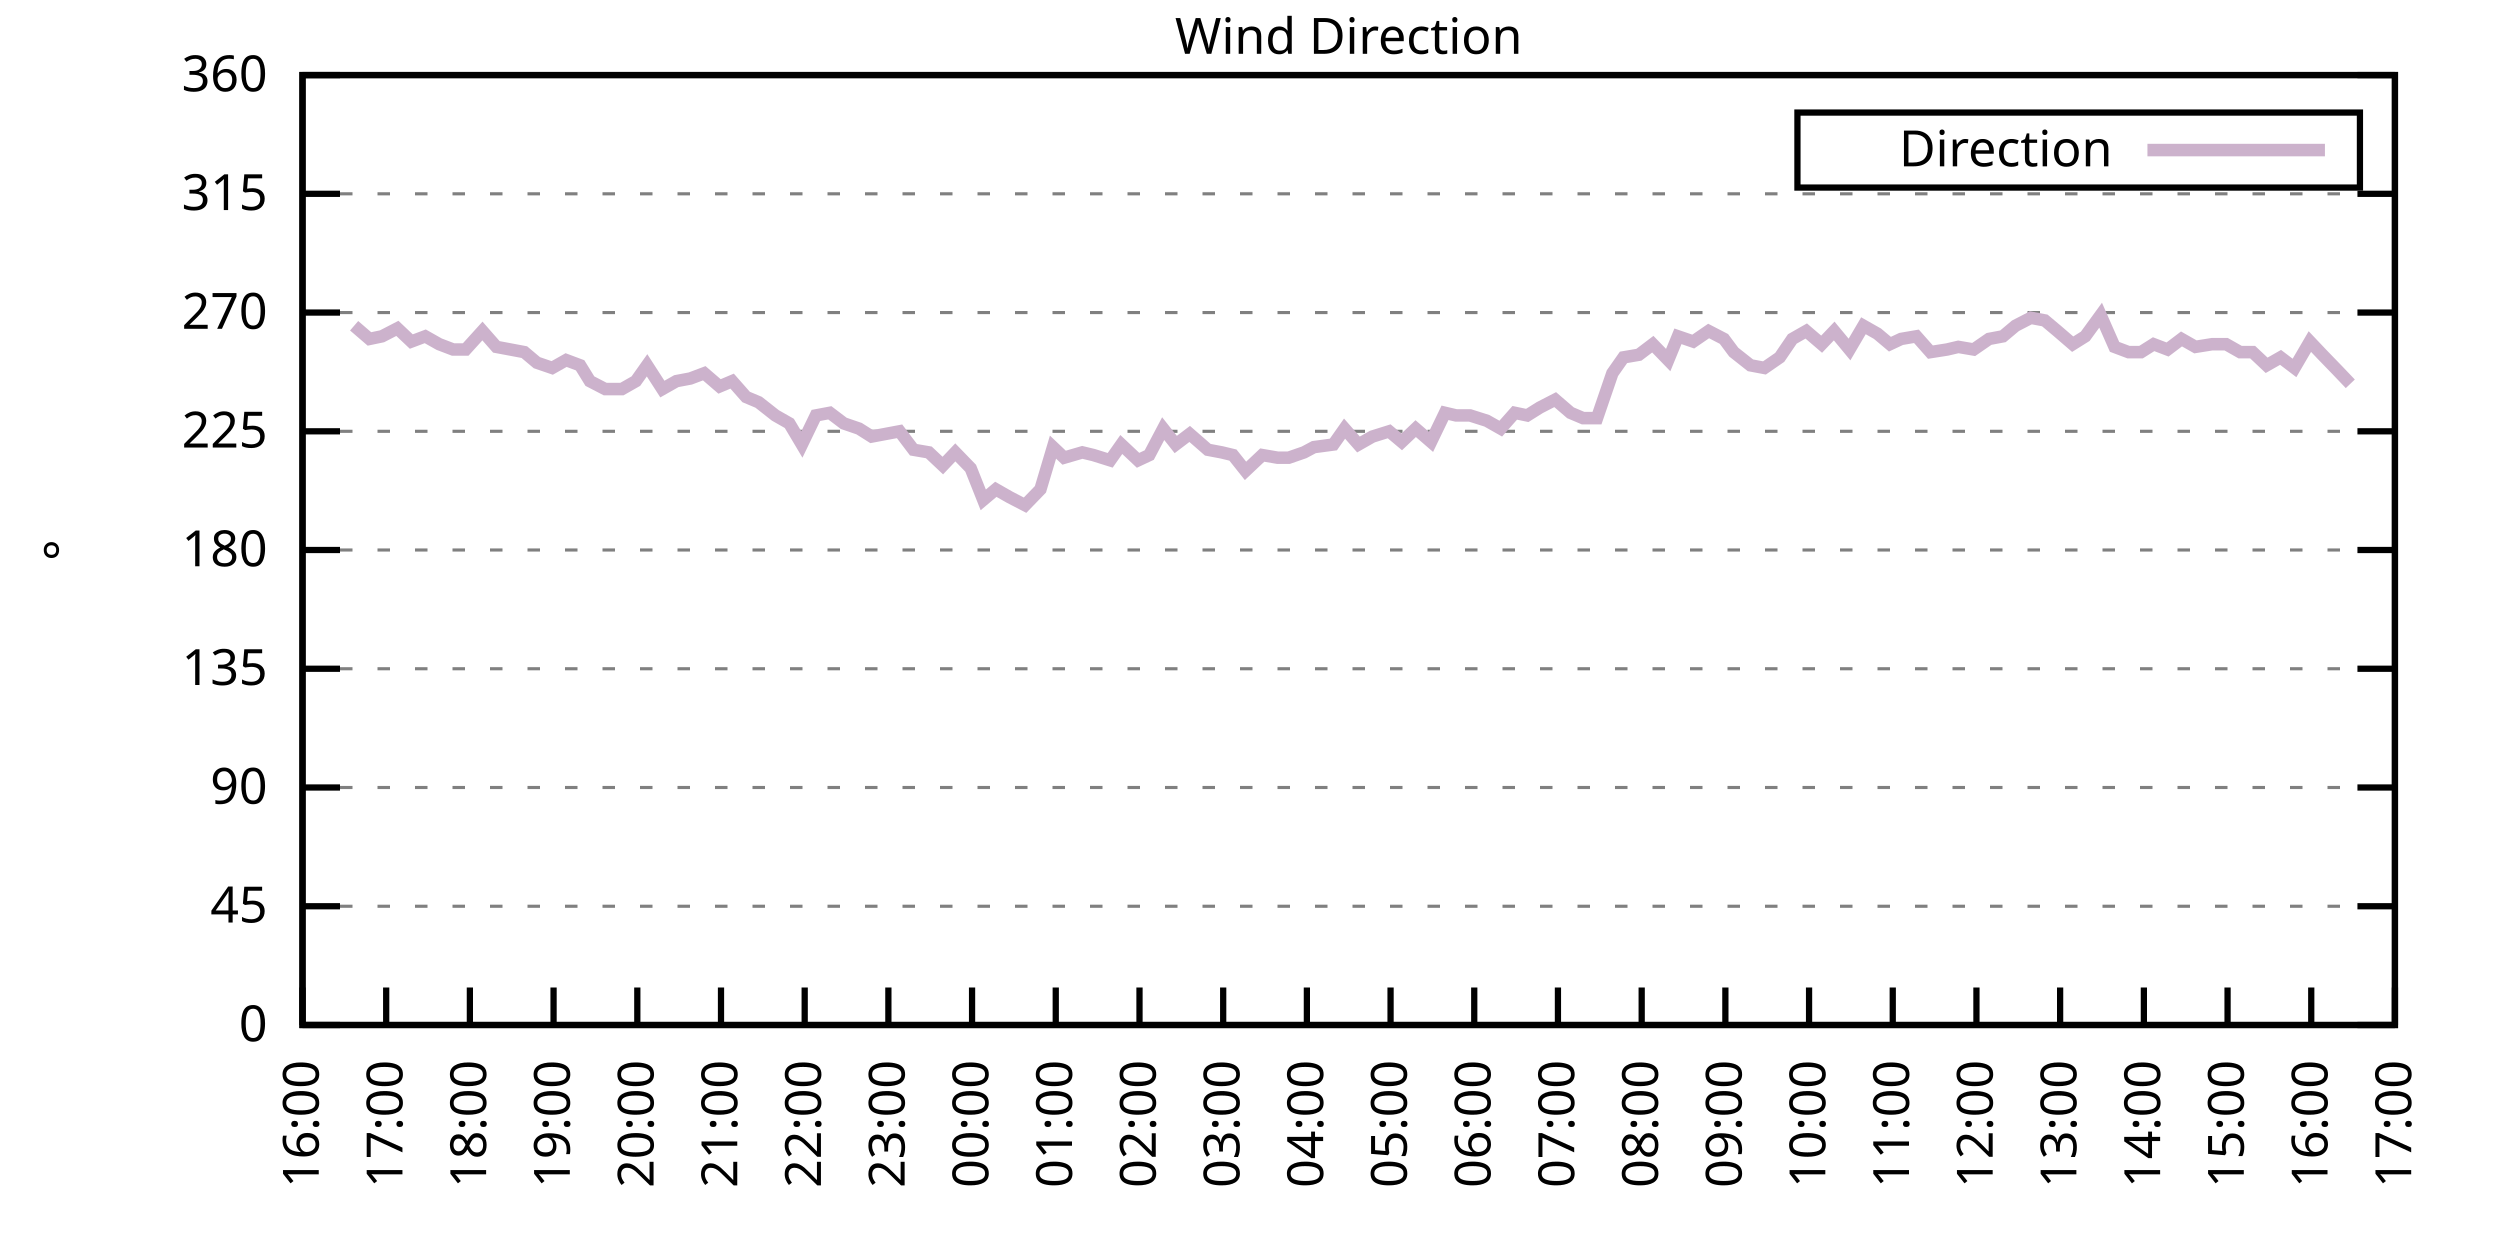
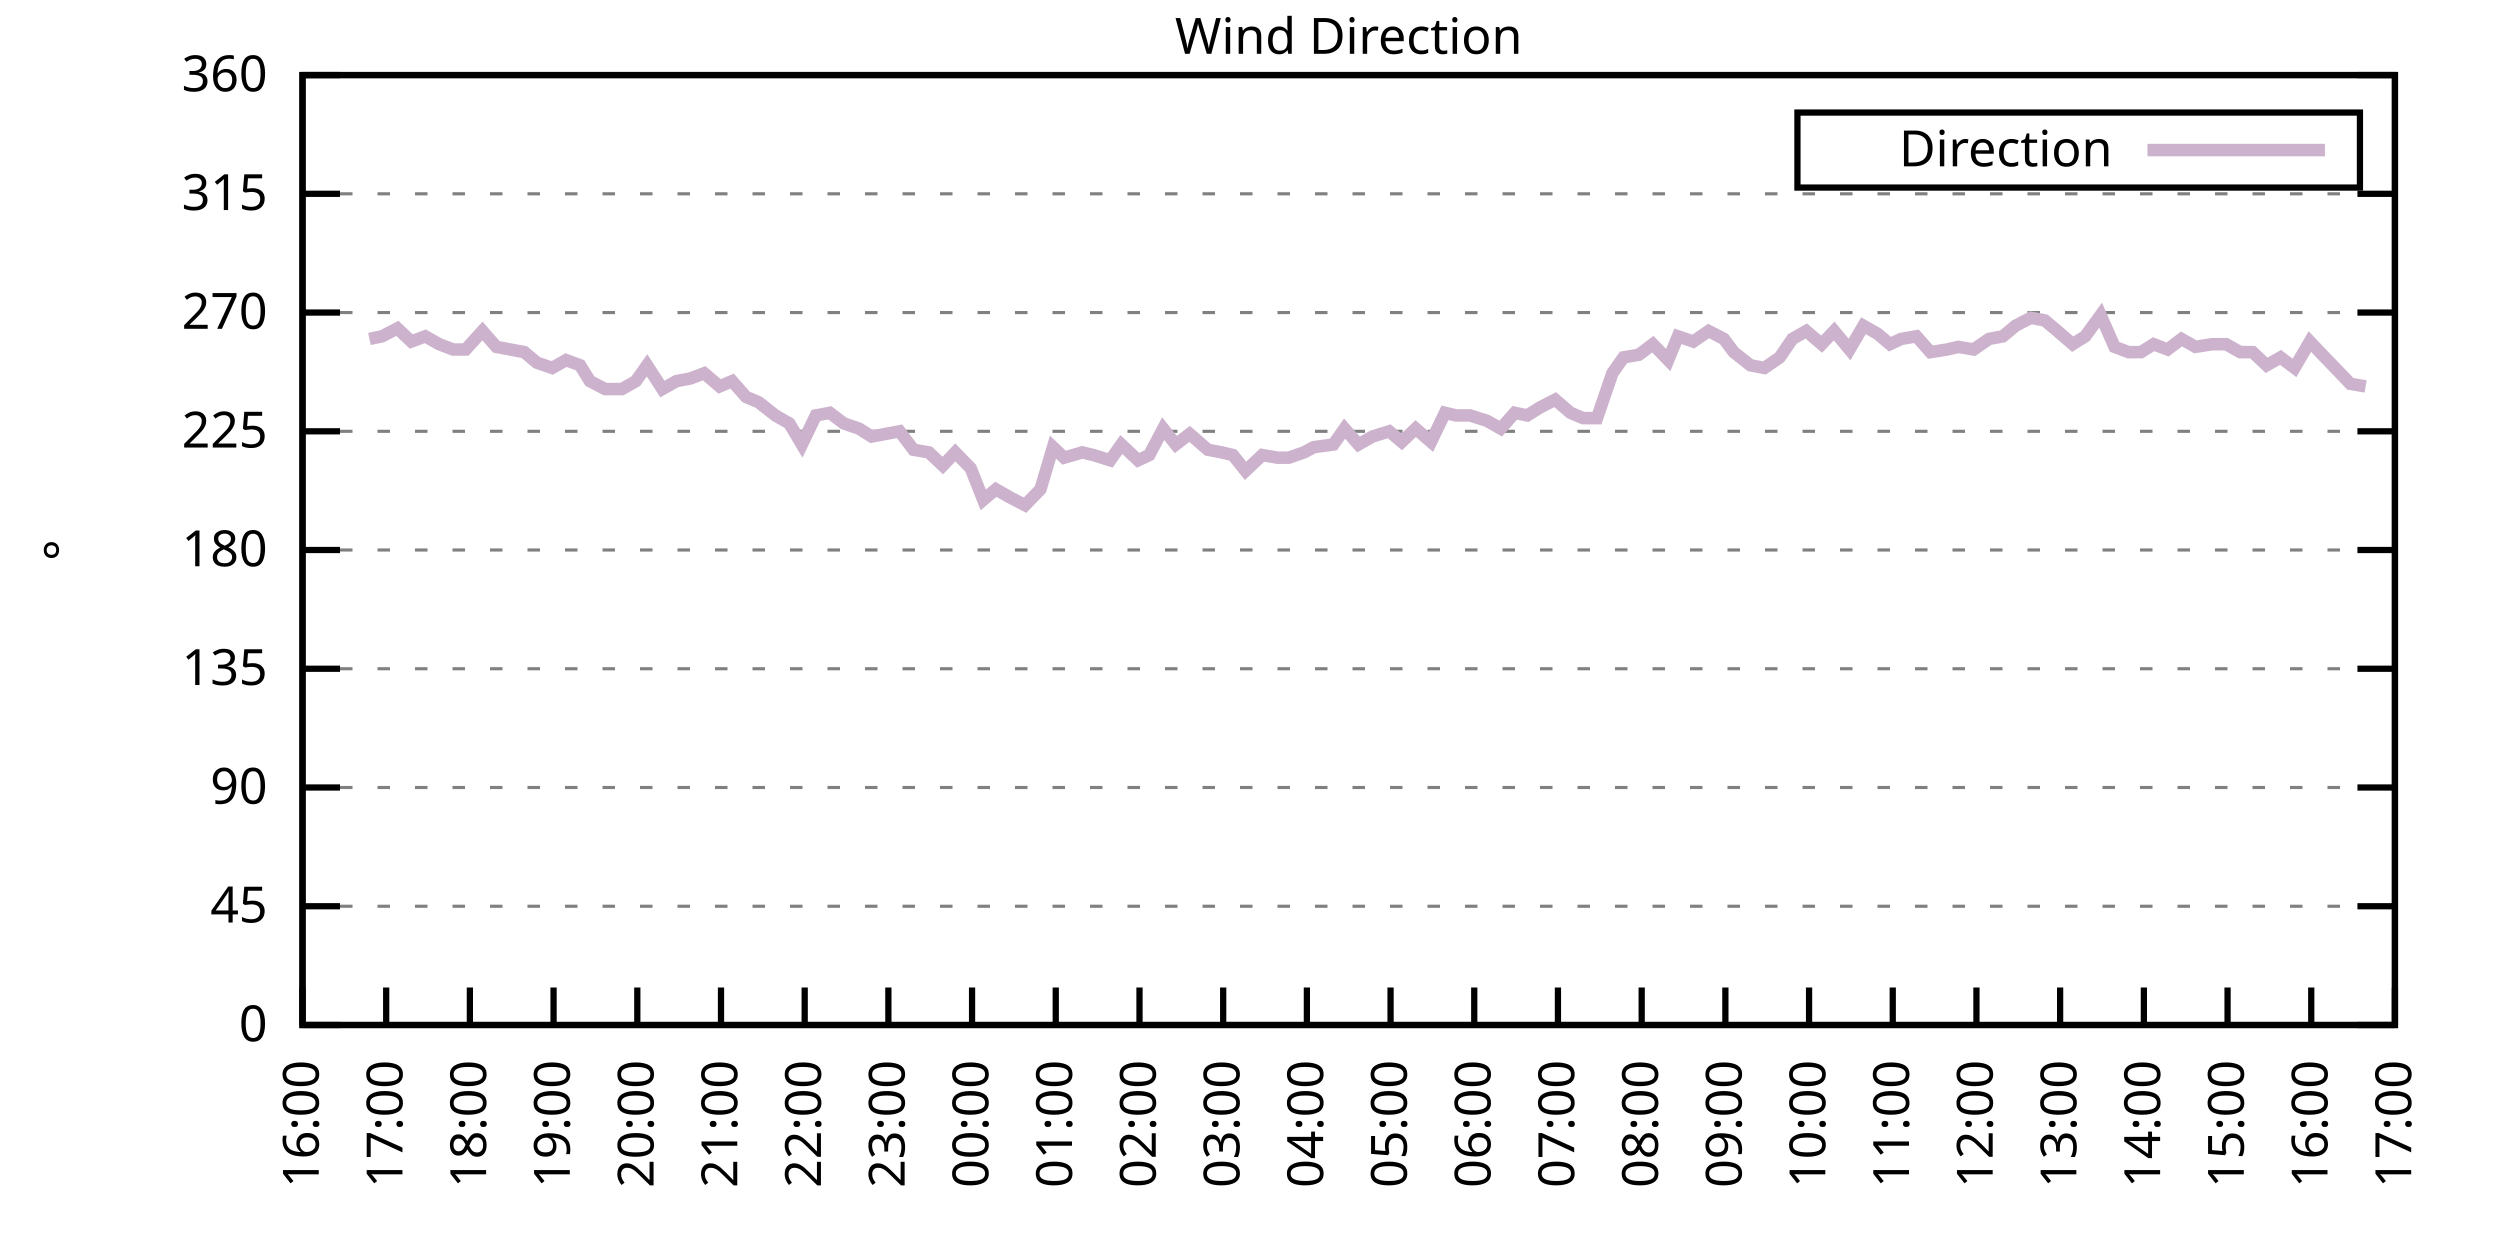
<svg xmlns="http://www.w3.org/2000/svg" xmlns:xlink="http://www.w3.org/1999/xlink" width="400" height="200" viewBox="0 0 400 200">
  <g id="gnuplot_canvas">
    <rect x="0" y="0" width="400" height="200" fill="none" />
    <defs>
      <circle id="gpDot" r="0.5" stroke-width="0.5" stroke="currentColor" />
      <path id="gpPt0" stroke-width="0.333" stroke="currentColor" d="M-1,0 h2 M0,-1 v2" />
      <path id="gpPt1" stroke-width="0.333" stroke="currentColor" d="M-1,-1 L1,1 M1,-1 L-1,1" />
      <path id="gpPt2" stroke-width="0.333" stroke="currentColor" d="M-1,0 L1,0 M0,-1 L0,1 M-1,-1 L1,1 M-1,1 L1,-1" />
      <rect id="gpPt3" stroke-width="0.333" stroke="currentColor" x="-1" y="-1" width="2" height="2" />
      <rect id="gpPt4" stroke-width="0.333" stroke="currentColor" fill="currentColor" x="-1" y="-1" width="2" height="2" />
      <circle id="gpPt5" stroke-width="0.333" stroke="currentColor" cx="0" cy="0" r="1" />
      <use xlink:href="#gpPt5" id="gpPt6" fill="currentColor" stroke="none" />
      <path id="gpPt7" stroke-width="0.333" stroke="currentColor" d="M0,-1.33 L-1.33,0.67 L1.33,0.67 z" />
      <use xlink:href="#gpPt7" id="gpPt8" fill="currentColor" stroke="none" />
      <use xlink:href="#gpPt7" id="gpPt9" stroke="currentColor" transform="rotate(180)" />
      <use xlink:href="#gpPt9" id="gpPt10" fill="currentColor" stroke="none" />
      <use xlink:href="#gpPt3" id="gpPt11" stroke="currentColor" transform="rotate(45)" />
      <use xlink:href="#gpPt11" id="gpPt12" fill="currentColor" stroke="none" />
      <path id="gpPt13" stroke-width="0.333" stroke="currentColor" d="M0,1.330 L1.265,0.411 L0.782,-1.067 L-0.782,-1.076 L-1.265,0.411 z" />
      <use xlink:href="#gpPt13" id="gpPt14" fill="currentColor" stroke="none" />
      <filter id="textbox" filterUnits="objectBoundingBox" x="0" y="0" height="1" width="1">
        <feFlood flood-color="white" flood-opacity="1" result="bgnd" />
        <feComposite in="SourceGraphic" in2="bgnd" operator="atop" />
      </filter>
      <filter id="greybox" filterUnits="objectBoundingBox" x="0" y="0" height="1" width="1">
        <feFlood flood-color="lightgrey" flood-opacity="1" result="grey" />
        <feComposite in="SourceGraphic" in2="grey" operator="atop" />
      </filter>
    </defs>
    <g fill="none" color="white" stroke="currentColor" stroke-width="1.00" stroke-linecap="butt" stroke-linejoin="miter">
</g>
    <g fill="none" color="black" stroke="currentColor" stroke-width="1.00" stroke-linecap="butt" stroke-linejoin="miter">
      <g stroke="none" shape-rendering="crispEdges">
        <polygon fill="rgb(255, 255, 255)" points="48.40,164.00 383.18,164.00 383.18,12.02 48.40,12.02 " />
      </g>
    </g>
    <g fill="none" color="black" stroke="currentColor" stroke-width="1.00" stroke-linecap="butt" stroke-linejoin="miter">
</g>
    <g fill="none" color="black" stroke="black" stroke-width="0.50" stroke-linecap="butt" stroke-linejoin="miter">
</g>
    <g fill="none" color="gray" stroke="currentColor" stroke-width="0.50" stroke-linecap="butt" stroke-linejoin="miter">
      <path stroke="gray" stroke-dasharray="2,4" class="gridline" d="M48.40,164.00 L383.19,164.00  " />
    </g>
    <g fill="none" color="gray" stroke="gray" stroke-width="1.00" stroke-linecap="butt" stroke-linejoin="miter">
</g>
    <g fill="none" color="black" stroke="currentColor" stroke-width="1.00" stroke-linecap="butt" stroke-linejoin="miter">
      <path stroke="black" d="M48.40,164.00 L54.40,164.00 M383.19,164.00 L377.19,164.00  " />
      <g transform="translate(42.80,166.60)" stroke="none" fill="black" font-family="Sans" font-size="8.00" text-anchor="end">
        <text>
          <tspan font-family="Sans"> 0</tspan>
        </text>
      </g>
    </g>
    <g fill="none" color="black" stroke="currentColor" stroke-width="1.00" stroke-linecap="butt" stroke-linejoin="miter">
</g>
    <g fill="none" color="black" stroke="black" stroke-width="0.50" stroke-linecap="butt" stroke-linejoin="miter">
</g>
    <g fill="none" color="gray" stroke="currentColor" stroke-width="0.50" stroke-linecap="butt" stroke-linejoin="miter">
      <path stroke="gray" stroke-dasharray="2,4" class="gridline" d="M48.40,145.00 L383.19,145.00  " />
    </g>
    <g fill="none" color="gray" stroke="gray" stroke-width="1.00" stroke-linecap="butt" stroke-linejoin="miter">
</g>
    <g fill="none" color="black" stroke="currentColor" stroke-width="1.00" stroke-linecap="butt" stroke-linejoin="miter">
      <path stroke="black" d="M48.40,145.00 L54.40,145.00 M383.19,145.00 L377.19,145.00  " />
      <g transform="translate(42.80,147.60)" stroke="none" fill="black" font-family="Sans" font-size="8.00" text-anchor="end">
        <text>
          <tspan font-family="Sans"> 45</tspan>
        </text>
      </g>
    </g>
    <g fill="none" color="black" stroke="currentColor" stroke-width="1.00" stroke-linecap="butt" stroke-linejoin="miter">
</g>
    <g fill="none" color="black" stroke="black" stroke-width="0.50" stroke-linecap="butt" stroke-linejoin="miter">
</g>
    <g fill="none" color="gray" stroke="currentColor" stroke-width="0.50" stroke-linecap="butt" stroke-linejoin="miter">
      <path stroke="gray" stroke-dasharray="2,4" class="gridline" d="M48.40,126.00 L383.19,126.00  " />
    </g>
    <g fill="none" color="gray" stroke="gray" stroke-width="1.00" stroke-linecap="butt" stroke-linejoin="miter">
</g>
    <g fill="none" color="black" stroke="currentColor" stroke-width="1.00" stroke-linecap="butt" stroke-linejoin="miter">
      <path stroke="black" d="M48.40,126.00 L54.40,126.00 M383.19,126.00 L377.19,126.00  " />
      <g transform="translate(42.80,128.60)" stroke="none" fill="black" font-family="Sans" font-size="8.00" text-anchor="end">
        <text>
          <tspan font-family="Sans"> 90</tspan>
        </text>
      </g>
    </g>
    <g fill="none" color="black" stroke="currentColor" stroke-width="1.00" stroke-linecap="butt" stroke-linejoin="miter">
</g>
    <g fill="none" color="black" stroke="black" stroke-width="0.50" stroke-linecap="butt" stroke-linejoin="miter">
</g>
    <g fill="none" color="gray" stroke="currentColor" stroke-width="0.50" stroke-linecap="butt" stroke-linejoin="miter">
      <path stroke="gray" stroke-dasharray="2,4" class="gridline" d="M48.40,107.00 L383.19,107.00  " />
    </g>
    <g fill="none" color="gray" stroke="gray" stroke-width="1.00" stroke-linecap="butt" stroke-linejoin="miter">
</g>
    <g fill="none" color="black" stroke="currentColor" stroke-width="1.00" stroke-linecap="butt" stroke-linejoin="miter">
      <path stroke="black" d="M48.40,107.00 L54.40,107.00 M383.19,107.00 L377.19,107.00  " />
      <g transform="translate(42.80,109.60)" stroke="none" fill="black" font-family="Sans" font-size="8.00" text-anchor="end">
        <text>
          <tspan font-family="Sans"> 135</tspan>
        </text>
      </g>
    </g>
    <g fill="none" color="black" stroke="currentColor" stroke-width="1.00" stroke-linecap="butt" stroke-linejoin="miter">
</g>
    <g fill="none" color="black" stroke="black" stroke-width="0.50" stroke-linecap="butt" stroke-linejoin="miter">
</g>
    <g fill="none" color="gray" stroke="currentColor" stroke-width="0.50" stroke-linecap="butt" stroke-linejoin="miter">
      <path stroke="gray" stroke-dasharray="2,4" class="gridline" d="M48.40,88.00 L383.19,88.00  " />
    </g>
    <g fill="none" color="gray" stroke="gray" stroke-width="1.00" stroke-linecap="butt" stroke-linejoin="miter">
</g>
    <g fill="none" color="black" stroke="currentColor" stroke-width="1.00" stroke-linecap="butt" stroke-linejoin="miter">
      <path stroke="black" d="M48.40,88.00 L54.40,88.00 M383.19,88.00 L377.19,88.00  " />
      <g transform="translate(42.80,90.60)" stroke="none" fill="black" font-family="Sans" font-size="8.00" text-anchor="end">
        <text>
          <tspan font-family="Sans"> 180</tspan>
        </text>
      </g>
    </g>
    <g fill="none" color="black" stroke="currentColor" stroke-width="1.00" stroke-linecap="butt" stroke-linejoin="miter">
</g>
    <g fill="none" color="black" stroke="black" stroke-width="0.50" stroke-linecap="butt" stroke-linejoin="miter">
</g>
    <g fill="none" color="gray" stroke="currentColor" stroke-width="0.50" stroke-linecap="butt" stroke-linejoin="miter">
      <path stroke="gray" stroke-dasharray="2,4" class="gridline" d="M48.40,69.01 L383.19,69.01  " />
    </g>
    <g fill="none" color="gray" stroke="gray" stroke-width="1.00" stroke-linecap="butt" stroke-linejoin="miter">
</g>
    <g fill="none" color="black" stroke="currentColor" stroke-width="1.00" stroke-linecap="butt" stroke-linejoin="miter">
      <path stroke="black" d="M48.40,69.01 L54.40,69.01 M383.19,69.01 L377.19,69.01  " />
      <g transform="translate(42.80,71.61)" stroke="none" fill="black" font-family="Sans" font-size="8.00" text-anchor="end">
        <text>
          <tspan font-family="Sans"> 225</tspan>
        </text>
      </g>
    </g>
    <g fill="none" color="black" stroke="currentColor" stroke-width="1.00" stroke-linecap="butt" stroke-linejoin="miter">
</g>
    <g fill="none" color="black" stroke="black" stroke-width="0.50" stroke-linecap="butt" stroke-linejoin="miter">
</g>
    <g fill="none" color="gray" stroke="currentColor" stroke-width="0.50" stroke-linecap="butt" stroke-linejoin="miter">
      <path stroke="gray" stroke-dasharray="2,4" class="gridline" d="M48.40,50.01 L383.19,50.01  " />
    </g>
    <g fill="none" color="gray" stroke="gray" stroke-width="1.00" stroke-linecap="butt" stroke-linejoin="miter">
</g>
    <g fill="none" color="black" stroke="currentColor" stroke-width="1.00" stroke-linecap="butt" stroke-linejoin="miter">
      <path stroke="black" d="M48.40,50.01 L54.40,50.01 M383.19,50.01 L377.19,50.01  " />
      <g transform="translate(42.80,52.61)" stroke="none" fill="black" font-family="Sans" font-size="8.00" text-anchor="end">
        <text>
          <tspan font-family="Sans"> 270</tspan>
        </text>
      </g>
    </g>
    <g fill="none" color="black" stroke="currentColor" stroke-width="1.00" stroke-linecap="butt" stroke-linejoin="miter">
</g>
    <g fill="none" color="black" stroke="black" stroke-width="0.50" stroke-linecap="butt" stroke-linejoin="miter">
</g>
    <g fill="none" color="gray" stroke="currentColor" stroke-width="0.50" stroke-linecap="butt" stroke-linejoin="miter">
      <path stroke="gray" stroke-dasharray="2,4" class="gridline" d="M48.40,31.01 L383.19,31.01  " />
    </g>
    <g fill="none" color="gray" stroke="gray" stroke-width="1.00" stroke-linecap="butt" stroke-linejoin="miter">
</g>
    <g fill="none" color="black" stroke="currentColor" stroke-width="1.00" stroke-linecap="butt" stroke-linejoin="miter">
      <path stroke="black" d="M48.40,31.01 L54.40,31.01 M383.19,31.01 L377.19,31.01  " />
      <g transform="translate(42.80,33.61)" stroke="none" fill="black" font-family="Sans" font-size="8.00" text-anchor="end">
        <text>
          <tspan font-family="Sans"> 315</tspan>
        </text>
      </g>
    </g>
    <g fill="none" color="black" stroke="currentColor" stroke-width="1.00" stroke-linecap="butt" stroke-linejoin="miter">
</g>
    <g fill="none" color="black" stroke="black" stroke-width="0.50" stroke-linecap="butt" stroke-linejoin="miter">
</g>
    <g fill="none" color="gray" stroke="currentColor" stroke-width="0.50" stroke-linecap="butt" stroke-linejoin="miter">
      <path stroke="gray" stroke-dasharray="2,4" class="gridline" d="M48.40,12.01 L383.19,12.01  " />
    </g>
    <g fill="none" color="gray" stroke="gray" stroke-width="1.00" stroke-linecap="butt" stroke-linejoin="miter">
</g>
    <g fill="none" color="black" stroke="currentColor" stroke-width="1.00" stroke-linecap="butt" stroke-linejoin="miter">
      <path stroke="black" d="M48.40,12.01 L54.40,12.01 M383.19,12.01 L377.19,12.01  " />
      <g transform="translate(42.80,14.61)" stroke="none" fill="black" font-family="Sans" font-size="8.00" text-anchor="end">
        <text>
          <tspan font-family="Sans"> 360</tspan>
        </text>
      </g>
    </g>
    <g fill="none" color="black" stroke="currentColor" stroke-width="1.00" stroke-linecap="butt" stroke-linejoin="miter">
      <path stroke="black" d="M48.40,164.00 L48.40,158.00  " />
      <g transform="translate(51.00,169.60) rotate(270.00)" stroke="none" fill="black" font-family="Sans" font-size="8.00" text-anchor="end">
        <text>
          <tspan font-family="Sans">16:00</tspan>
        </text>
      </g>
    </g>
    <g fill="none" color="black" stroke="currentColor" stroke-width="1.00" stroke-linecap="butt" stroke-linejoin="miter">
      <path stroke="black" d="M61.79,164.00 L61.79,158.00  " />
      <g transform="translate(64.39,169.60) rotate(270.00)" stroke="none" fill="black" font-family="Sans" font-size="8.00" text-anchor="end">
        <text>
          <tspan font-family="Sans">17:00</tspan>
        </text>
      </g>
    </g>
    <g fill="none" color="black" stroke="currentColor" stroke-width="1.00" stroke-linecap="butt" stroke-linejoin="miter">
      <path stroke="black" d="M75.18,164.00 L75.18,158.00  " />
      <g transform="translate(77.78,169.60) rotate(270.00)" stroke="none" fill="black" font-family="Sans" font-size="8.00" text-anchor="end">
        <text>
          <tspan font-family="Sans">18:00</tspan>
        </text>
      </g>
    </g>
    <g fill="none" color="black" stroke="currentColor" stroke-width="1.00" stroke-linecap="butt" stroke-linejoin="miter">
      <path stroke="black" d="M88.57,164.00 L88.57,158.00  " />
      <g transform="translate(91.17,169.60) rotate(270.00)" stroke="none" fill="black" font-family="Sans" font-size="8.00" text-anchor="end">
        <text>
          <tspan font-family="Sans">19:00</tspan>
        </text>
      </g>
    </g>
    <g fill="none" color="black" stroke="currentColor" stroke-width="1.00" stroke-linecap="butt" stroke-linejoin="miter">
      <path stroke="black" d="M101.97,164.00 L101.97,158.00  " />
      <g transform="translate(104.57,169.60) rotate(270.00)" stroke="none" fill="black" font-family="Sans" font-size="8.00" text-anchor="end">
        <text>
          <tspan font-family="Sans">20:00</tspan>
        </text>
      </g>
    </g>
    <g fill="none" color="black" stroke="currentColor" stroke-width="1.00" stroke-linecap="butt" stroke-linejoin="miter">
      <path stroke="black" d="M115.36,164.00 L115.36,158.00  " />
      <g transform="translate(117.96,169.60) rotate(270.00)" stroke="none" fill="black" font-family="Sans" font-size="8.00" text-anchor="end">
        <text>
          <tspan font-family="Sans">21:00</tspan>
        </text>
      </g>
    </g>
    <g fill="none" color="black" stroke="currentColor" stroke-width="1.00" stroke-linecap="butt" stroke-linejoin="miter">
      <path stroke="black" d="M128.75,164.00 L128.75,158.00  " />
      <g transform="translate(131.35,169.60) rotate(270.00)" stroke="none" fill="black" font-family="Sans" font-size="8.00" text-anchor="end">
        <text>
          <tspan font-family="Sans">22:00</tspan>
        </text>
      </g>
    </g>
    <g fill="none" color="black" stroke="currentColor" stroke-width="1.00" stroke-linecap="butt" stroke-linejoin="miter">
      <path stroke="black" d="M142.14,164.00 L142.14,158.00  " />
      <g transform="translate(144.74,169.60) rotate(270.00)" stroke="none" fill="black" font-family="Sans" font-size="8.00" text-anchor="end">
        <text>
          <tspan font-family="Sans">23:00</tspan>
        </text>
      </g>
    </g>
    <g fill="none" color="black" stroke="currentColor" stroke-width="1.00" stroke-linecap="butt" stroke-linejoin="miter">
      <path stroke="black" d="M155.53,164.00 L155.53,158.00  " />
      <g transform="translate(158.13,169.60) rotate(270.00)" stroke="none" fill="black" font-family="Sans" font-size="8.00" text-anchor="end">
        <text>
          <tspan font-family="Sans">00:00</tspan>
        </text>
      </g>
    </g>
    <g fill="none" color="black" stroke="currentColor" stroke-width="1.00" stroke-linecap="butt" stroke-linejoin="miter">
      <path stroke="black" d="M168.92,164.00 L168.92,158.00  " />
      <g transform="translate(171.52,169.60) rotate(270.00)" stroke="none" fill="black" font-family="Sans" font-size="8.00" text-anchor="end">
        <text>
          <tspan font-family="Sans">01:00</tspan>
        </text>
      </g>
    </g>
    <g fill="none" color="black" stroke="currentColor" stroke-width="1.00" stroke-linecap="butt" stroke-linejoin="miter">
      <path stroke="black" d="M182.32,164.00 L182.32,158.00  " />
      <g transform="translate(184.92,169.60) rotate(270.00)" stroke="none" fill="black" font-family="Sans" font-size="8.00" text-anchor="end">
        <text>
          <tspan font-family="Sans">02:00</tspan>
        </text>
      </g>
    </g>
    <g fill="none" color="black" stroke="currentColor" stroke-width="1.00" stroke-linecap="butt" stroke-linejoin="miter">
      <path stroke="black" d="M195.71,164.00 L195.71,158.00  " />
      <g transform="translate(198.31,169.60) rotate(270.00)" stroke="none" fill="black" font-family="Sans" font-size="8.00" text-anchor="end">
        <text>
          <tspan font-family="Sans">03:00</tspan>
        </text>
      </g>
    </g>
    <g fill="none" color="black" stroke="currentColor" stroke-width="1.00" stroke-linecap="butt" stroke-linejoin="miter">
      <path stroke="black" d="M209.10,164.00 L209.10,158.00  " />
      <g transform="translate(211.70,169.60) rotate(270.00)" stroke="none" fill="black" font-family="Sans" font-size="8.00" text-anchor="end">
        <text>
          <tspan font-family="Sans">04:00</tspan>
        </text>
      </g>
    </g>
    <g fill="none" color="black" stroke="currentColor" stroke-width="1.00" stroke-linecap="butt" stroke-linejoin="miter">
      <path stroke="black" d="M222.49,164.00 L222.49,158.00  " />
      <g transform="translate(225.09,169.60) rotate(270.00)" stroke="none" fill="black" font-family="Sans" font-size="8.00" text-anchor="end">
        <text>
          <tspan font-family="Sans">05:00</tspan>
        </text>
      </g>
    </g>
    <g fill="none" color="black" stroke="currentColor" stroke-width="1.00" stroke-linecap="butt" stroke-linejoin="miter">
      <path stroke="black" d="M235.88,164.00 L235.88,158.00  " />
      <g transform="translate(238.48,169.60) rotate(270.00)" stroke="none" fill="black" font-family="Sans" font-size="8.00" text-anchor="end">
        <text>
          <tspan font-family="Sans">06:00</tspan>
        </text>
      </g>
    </g>
    <g fill="none" color="black" stroke="currentColor" stroke-width="1.00" stroke-linecap="butt" stroke-linejoin="miter">
      <path stroke="black" d="M249.27,164.00 L249.27,158.00  " />
      <g transform="translate(251.87,169.60) rotate(270.00)" stroke="none" fill="black" font-family="Sans" font-size="8.00" text-anchor="end">
        <text>
          <tspan font-family="Sans">07:00</tspan>
        </text>
      </g>
    </g>
    <g fill="none" color="black" stroke="currentColor" stroke-width="1.00" stroke-linecap="butt" stroke-linejoin="miter">
      <path stroke="black" d="M262.67,164.00 L262.67,158.00  " />
      <g transform="translate(265.27,169.60) rotate(270.00)" stroke="none" fill="black" font-family="Sans" font-size="8.00" text-anchor="end">
        <text>
          <tspan font-family="Sans">08:00</tspan>
        </text>
      </g>
    </g>
    <g fill="none" color="black" stroke="currentColor" stroke-width="1.00" stroke-linecap="butt" stroke-linejoin="miter">
      <path stroke="black" d="M276.06,164.00 L276.06,158.00  " />
      <g transform="translate(278.66,169.60) rotate(270.00)" stroke="none" fill="black" font-family="Sans" font-size="8.00" text-anchor="end">
        <text>
          <tspan font-family="Sans">09:00</tspan>
        </text>
      </g>
    </g>
    <g fill="none" color="black" stroke="currentColor" stroke-width="1.00" stroke-linecap="butt" stroke-linejoin="miter">
      <path stroke="black" d="M289.45,164.00 L289.45,158.00  " />
      <g transform="translate(292.05,169.60) rotate(270.00)" stroke="none" fill="black" font-family="Sans" font-size="8.00" text-anchor="end">
        <text>
          <tspan font-family="Sans">10:00</tspan>
        </text>
      </g>
    </g>
    <g fill="none" color="black" stroke="currentColor" stroke-width="1.00" stroke-linecap="butt" stroke-linejoin="miter">
      <path stroke="black" d="M302.84,164.00 L302.84,158.00  " />
      <g transform="translate(305.44,169.60) rotate(270.00)" stroke="none" fill="black" font-family="Sans" font-size="8.00" text-anchor="end">
        <text>
          <tspan font-family="Sans">11:00</tspan>
        </text>
      </g>
    </g>
    <g fill="none" color="black" stroke="currentColor" stroke-width="1.00" stroke-linecap="butt" stroke-linejoin="miter">
      <path stroke="black" d="M316.23,164.00 L316.23,158.00  " />
      <g transform="translate(318.83,169.60) rotate(270.00)" stroke="none" fill="black" font-family="Sans" font-size="8.00" text-anchor="end">
        <text>
          <tspan font-family="Sans">12:00</tspan>
        </text>
      </g>
    </g>
    <g fill="none" color="black" stroke="currentColor" stroke-width="1.00" stroke-linecap="butt" stroke-linejoin="miter">
      <path stroke="black" d="M329.62,164.00 L329.62,158.00  " />
      <g transform="translate(332.22,169.60) rotate(270.00)" stroke="none" fill="black" font-family="Sans" font-size="8.00" text-anchor="end">
        <text>
          <tspan font-family="Sans">13:00</tspan>
        </text>
      </g>
    </g>
    <g fill="none" color="black" stroke="currentColor" stroke-width="1.00" stroke-linecap="butt" stroke-linejoin="miter">
      <path stroke="black" d="M343.02,164.00 L343.02,158.00  " />
      <g transform="translate(345.62,169.60) rotate(270.00)" stroke="none" fill="black" font-family="Sans" font-size="8.00" text-anchor="end">
        <text>
          <tspan font-family="Sans">14:00</tspan>
        </text>
      </g>
    </g>
    <g fill="none" color="black" stroke="currentColor" stroke-width="1.00" stroke-linecap="butt" stroke-linejoin="miter">
      <path stroke="black" d="M356.41,164.00 L356.41,158.00  " />
      <g transform="translate(359.01,169.60) rotate(270.00)" stroke="none" fill="black" font-family="Sans" font-size="8.00" text-anchor="end">
        <text>
          <tspan font-family="Sans">15:00</tspan>
        </text>
      </g>
    </g>
    <g fill="none" color="black" stroke="currentColor" stroke-width="1.00" stroke-linecap="butt" stroke-linejoin="miter">
      <path stroke="black" d="M369.80,164.00 L369.80,158.00  " />
      <g transform="translate(372.40,169.60) rotate(270.00)" stroke="none" fill="black" font-family="Sans" font-size="8.00" text-anchor="end">
        <text>
          <tspan font-family="Sans">16:00</tspan>
        </text>
      </g>
    </g>
    <g fill="none" color="black" stroke="currentColor" stroke-width="1.00" stroke-linecap="butt" stroke-linejoin="miter">
      <path stroke="black" d="M383.19,164.00 L383.19,158.00  " />
      <g transform="translate(385.79,169.60) rotate(270.00)" stroke="none" fill="black" font-family="Sans" font-size="8.00" text-anchor="end">
        <text>
          <tspan font-family="Sans">17:00</tspan>
        </text>
      </g>
    </g>
    <g fill="none" color="black" stroke="currentColor" stroke-width="1.00" stroke-linecap="butt" stroke-linejoin="miter">
</g>
    <g fill="none" color="black" stroke="currentColor" stroke-width="1.00" stroke-linecap="butt" stroke-linejoin="miter">
      <path stroke="black" d="M48.40,12.01 L48.40,164.00 L383.19,164.00 L383.19,12.01 L48.40,12.01 Z  " />
    </g>
    <g fill="none" color="black" stroke="currentColor" stroke-width="1.00" stroke-linecap="butt" stroke-linejoin="miter">
</g>
    <g fill="none" color="black" stroke="currentColor" stroke-width="1.00" stroke-linecap="butt" stroke-linejoin="miter">
      <path stroke="black" d="M287.59,30.01 L287.59,18.01 L377.59,18.01 L377.59,30.01 L287.59,30.01 Z  " />
    </g>
    <g id="Wind_direction_plot_1">
      <g fill="none" color="white" stroke="black" stroke-width="2.00" stroke-linecap="butt" stroke-linejoin="miter">
</g>
      <g fill="none" color="black" stroke="currentColor" stroke-width="2.00" stroke-linecap="butt" stroke-linejoin="miter">
        <g transform="translate(337.99,26.61)" stroke="none" fill="black" font-family="Sans" font-size="8.00" text-anchor="end">
          <text>
            <tspan font-family="Sans">Direction</tspan>
          </text>
        </g>
      </g>
      <g fill="none" color="black" stroke="currentColor" stroke-width="2.00" stroke-linecap="butt" stroke-linejoin="miter">
-         <path stroke="rgb(204, 178, 204)" d="M343.59,24.01 L371.99,24.01 M56.66,52.12 L59.11,54.23 L61.12,53.81 L63.58,52.54 L65.81,54.65 L68.04,53.81   L70.27,55.07 L72.50,55.92 L74.51,55.92 L77.19,52.96 L79.42,55.50 L81.66,55.92 L83.89,56.34 L85.90,58.03   L88.35,58.87 L90.58,57.61 L92.82,58.45 L94.38,60.98 L96.83,62.25 L99.51,62.25 L101.74,60.98 L103.53,58.45   L105.98,62.25 L108.22,60.98 L110.45,60.56 L112.68,59.72 L115.13,61.83 L117.14,60.98 L119.38,63.52 L121.38,64.36   L124.06,66.47 L126.29,67.74 L128.30,71.12 L130.54,66.47 L132.77,66.05 L135.00,67.74 L137.45,68.58 L139.46,69.85   L141.69,69.43 L143.93,69.01 L146.16,71.96 L148.61,72.38 L150.85,74.49 L152.85,72.38 L155.31,74.92 L157.32,79.98   L159.33,78.29 L161.56,79.56 L164.01,80.83 L166.47,78.29 L168.48,71.54 L170.26,73.23 L173.17,72.38 L174.95,72.81   L177.63,73.65 L179.41,71.12 L182.09,73.65 L183.88,72.81 L186.11,68.58 L188.12,71.12 L190.35,69.43 L193.25,71.96   L195.48,72.38 L197.27,72.81 L199.28,75.34 L201.96,72.81 L204.41,73.23 L206.20,73.23 L208.65,72.38 L210.22,71.54   L213.34,71.12 L215.13,68.58 L217.36,71.12 L219.59,69.85 L222.27,69.01 L224.28,70.70 L226.51,68.58 L228.96,70.70   L231.20,66.05 L232.98,66.47 L235.21,66.47 L237.89,67.32 L240.12,68.58 L242.36,66.05 L244.36,66.47 L246.37,65.21   L248.83,63.94 L251.28,66.05 L253.29,66.90 L255.52,66.90 L257.98,59.72 L259.76,57.18 L262.22,56.76 L264.45,55.07   L266.91,57.61 L268.47,53.81 L270.92,54.65 L273.38,52.96 L275.83,54.23 L277.40,56.34 L280.07,58.45 L282.31,58.87   L284.76,57.18 L286.77,54.23 L289.00,52.96 L291.46,55.07 L293.47,52.96 L295.92,55.92 L298.15,52.12 L300.39,53.39   L302.39,55.07 L304.18,54.23 L306.63,53.81 L308.87,56.34 L311.54,55.92 L313.33,55.50 L315.79,55.92 L318.24,54.23   L320.47,53.81 L322.48,52.12 L324.94,50.85 L327.17,51.27 L329.18,52.96 L331.63,55.07 L333.64,53.81 L336.10,50.43   L338.33,55.50 L340.56,56.34 L342.57,56.34 L344.58,55.07 L346.81,55.92 L349.04,54.23 L351.27,55.50 L353.95,55.07   L356.18,55.07 L358.42,56.34 L360.42,56.34 L362.66,58.45 L364.89,57.18 L367.12,58.87 L369.58,54.65 L371.58,56.76   L374.04,59.30 L376.05,61.41  " />
+         <path stroke="rgb(204, 178, 204)" d="M343.59,24.01 L371.99,24.01 M59.11,54.23 L61.12,53.81 L63.58,52.54 L65.81,54.65 L68.04,53.81 L70.27,55.07   L72.50,55.92 L74.51,55.92 L77.19,52.96 L79.42,55.50 L81.66,55.92 L83.89,56.34 L85.90,58.03 L88.35,58.87   L90.58,57.61 L92.82,58.45 L94.38,60.98 L96.83,62.25 L99.51,62.25 L101.74,60.98 L103.53,58.45 L105.98,62.25   L108.22,60.98 L110.45,60.56 L112.68,59.72 L115.13,61.83 L117.14,60.98 L119.38,63.52 L121.38,64.36 L124.06,66.47   L126.29,67.74 L128.30,71.12 L130.54,66.47 L132.77,66.05 L135.00,67.74 L137.45,68.58 L139.46,69.85 L141.69,69.43   L143.93,69.01 L146.16,71.96 L148.61,72.38 L150.85,74.49 L152.85,72.38 L155.31,74.92 L157.32,79.98 L159.33,78.29   L161.56,79.56 L164.01,80.83 L166.47,78.29 L168.48,71.54 L170.26,73.23 L173.17,72.38 L174.95,72.81 L177.63,73.65   L179.41,71.12 L182.09,73.65 L183.88,72.81 L186.11,68.58 L188.12,71.12 L190.35,69.43 L193.25,71.96 L195.48,72.38   L197.27,72.81 L199.28,75.34 L201.96,72.81 L204.41,73.23 L206.20,73.23 L208.65,72.38 L210.22,71.54 L213.34,71.12   L215.13,68.58 L217.36,71.12 L219.59,69.85 L222.27,69.01 L224.28,70.70 L226.51,68.58 L228.96,70.70 L231.20,66.05   L232.98,66.47 L235.21,66.47 L237.89,67.32 L240.12,68.58 L242.36,66.05 L244.36,66.47 L246.37,65.21 L248.83,63.94   L251.28,66.05 L253.29,66.90 L255.52,66.90 L257.98,59.72 L259.76,57.18 L262.22,56.76 L264.45,55.07 L266.91,57.61   L268.47,53.81 L270.92,54.65 L273.38,52.96 L275.83,54.23 L277.40,56.34 L280.07,58.45 L282.31,58.87 L284.76,57.18   L286.77,54.23 L289.00,52.96 L291.46,55.07 L293.47,52.96 L295.92,55.92 L298.15,52.12 L300.39,53.39 L302.39,55.07   L304.18,54.23 L306.63,53.81 L308.87,56.34 L311.54,55.92 L313.33,55.50 L315.79,55.92 L318.24,54.23 L320.47,53.81   L322.48,52.12 L324.94,50.85 L327.17,51.27 L329.18,52.96 L331.63,55.07 L333.64,53.81 L336.10,50.43 L338.33,55.50   L340.56,56.34 L342.57,56.34 L344.58,55.07 L346.81,55.92 L349.04,54.23 L351.27,55.50 L353.95,55.07 L356.18,55.07   L358.42,56.34 L360.42,56.34 L362.66,58.45 L364.89,57.18 L367.12,58.87 L369.58,54.65 L371.58,56.76 L374.04,59.30   L376.05,61.41 L378.50,61.83  " />
      </g>
    </g>
    <g fill="none" color="black" stroke="currentColor" stroke-width="2.00" stroke-linecap="butt" stroke-linejoin="miter">
</g>
    <g fill="none" color="black" stroke="black" stroke-width="1.00" stroke-linecap="butt" stroke-linejoin="miter">
</g>
    <g fill="none" color="black" stroke="currentColor" stroke-width="1.00" stroke-linecap="butt" stroke-linejoin="miter">
      <path stroke="black" d="M48.40,12.01 L48.40,164.00 L383.19,164.00 L383.19,12.01 L48.40,12.01 Z  " />
      <g transform="translate(12.80,88.01) rotate(270.00)" stroke="none" fill="black" font-family="Sans" font-size="8.00" text-anchor="middle">
        <text>
          <tspan font-family="Sans">°</tspan>
        </text>
      </g>
    </g>
    <g fill="none" color="black" stroke="currentColor" stroke-width="1.00" stroke-linecap="butt" stroke-linejoin="miter">
</g>
    <g fill="none" color="black" stroke="currentColor" stroke-width="1.00" stroke-linecap="butt" stroke-linejoin="miter">
      <g transform="translate(215.79,8.61)" stroke="none" fill="black" font-family="Sans" font-size="8.00" text-anchor="middle">
        <text>
          <tspan font-family="Sans">Wind Direction</tspan>
        </text>
      </g>
    </g>
    <g fill="none" color="black" stroke="currentColor" stroke-width="1.00" stroke-linecap="butt" stroke-linejoin="miter">
</g>
  </g>
</svg>
